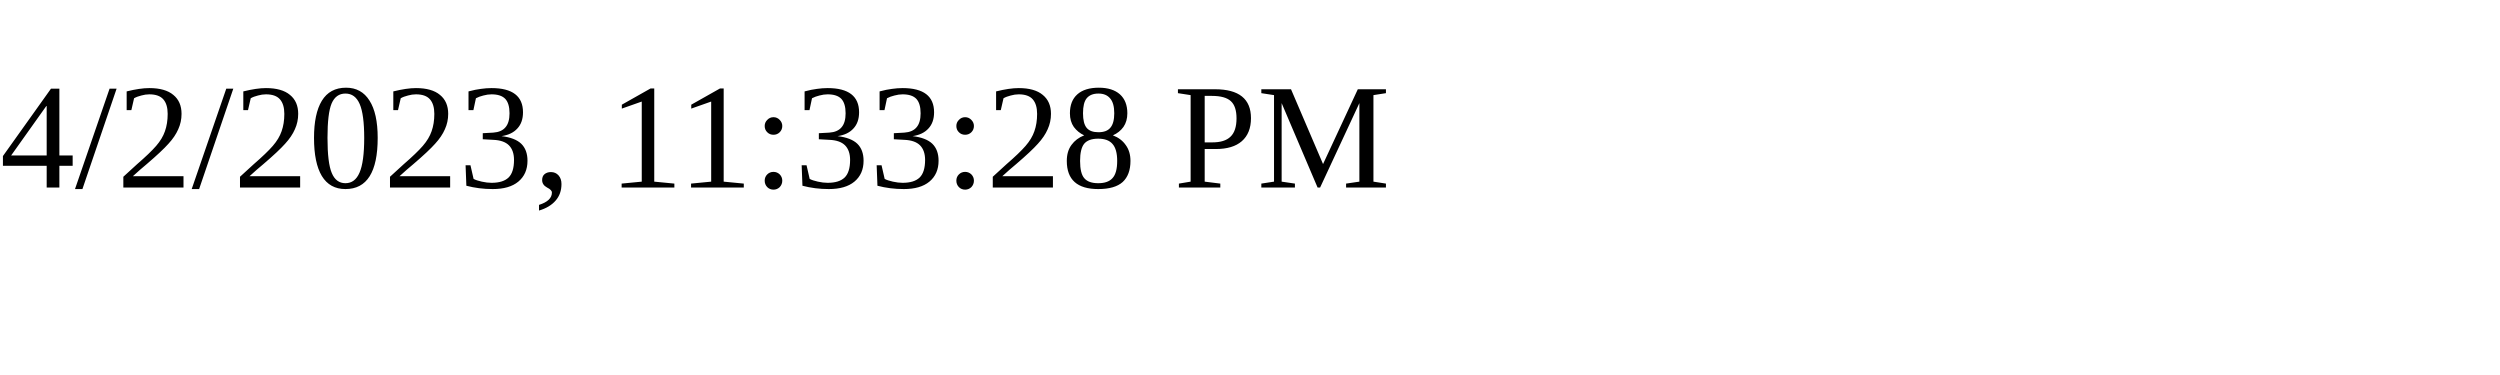
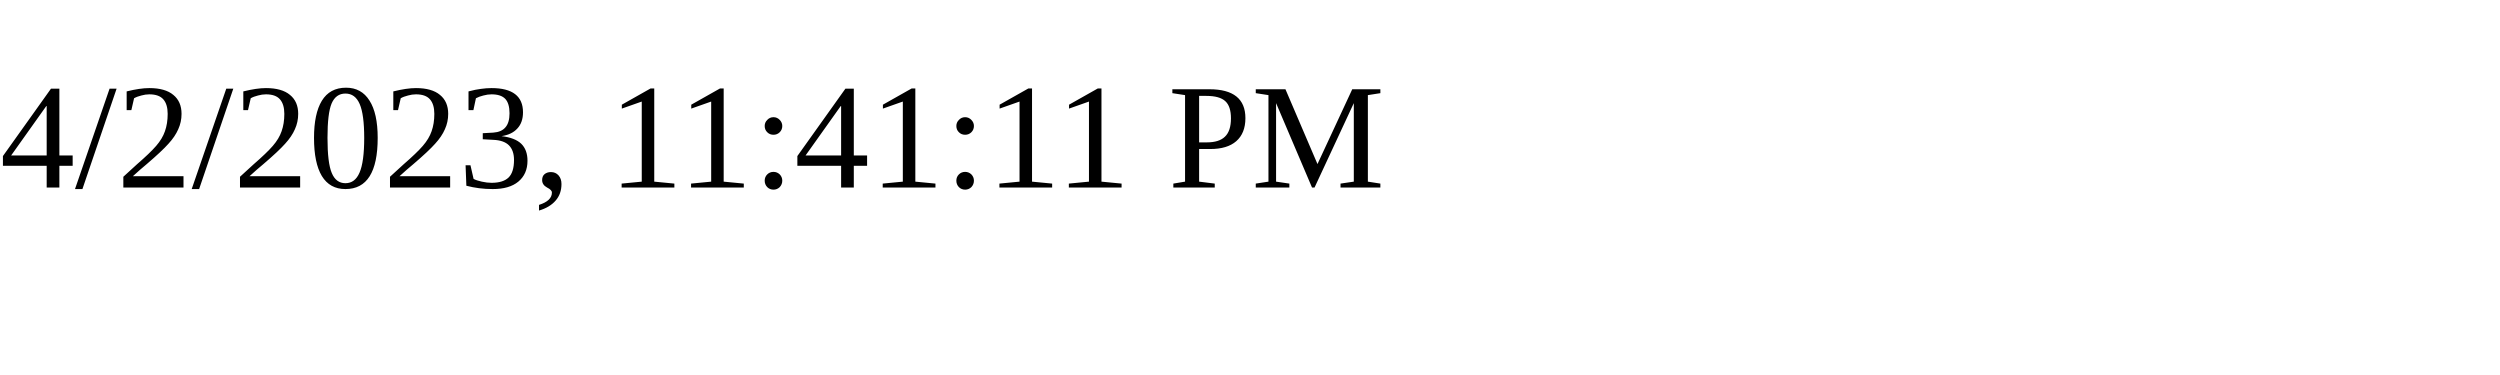
<svg xmlns="http://www.w3.org/2000/svg" height="30" width="200">
-   <text x="0" y="15">4/2/2023, 11:33:28 PM</text>
+   <text x="0" y="15">4/2/2023, 11:41:11 PM</text>
</svg>
